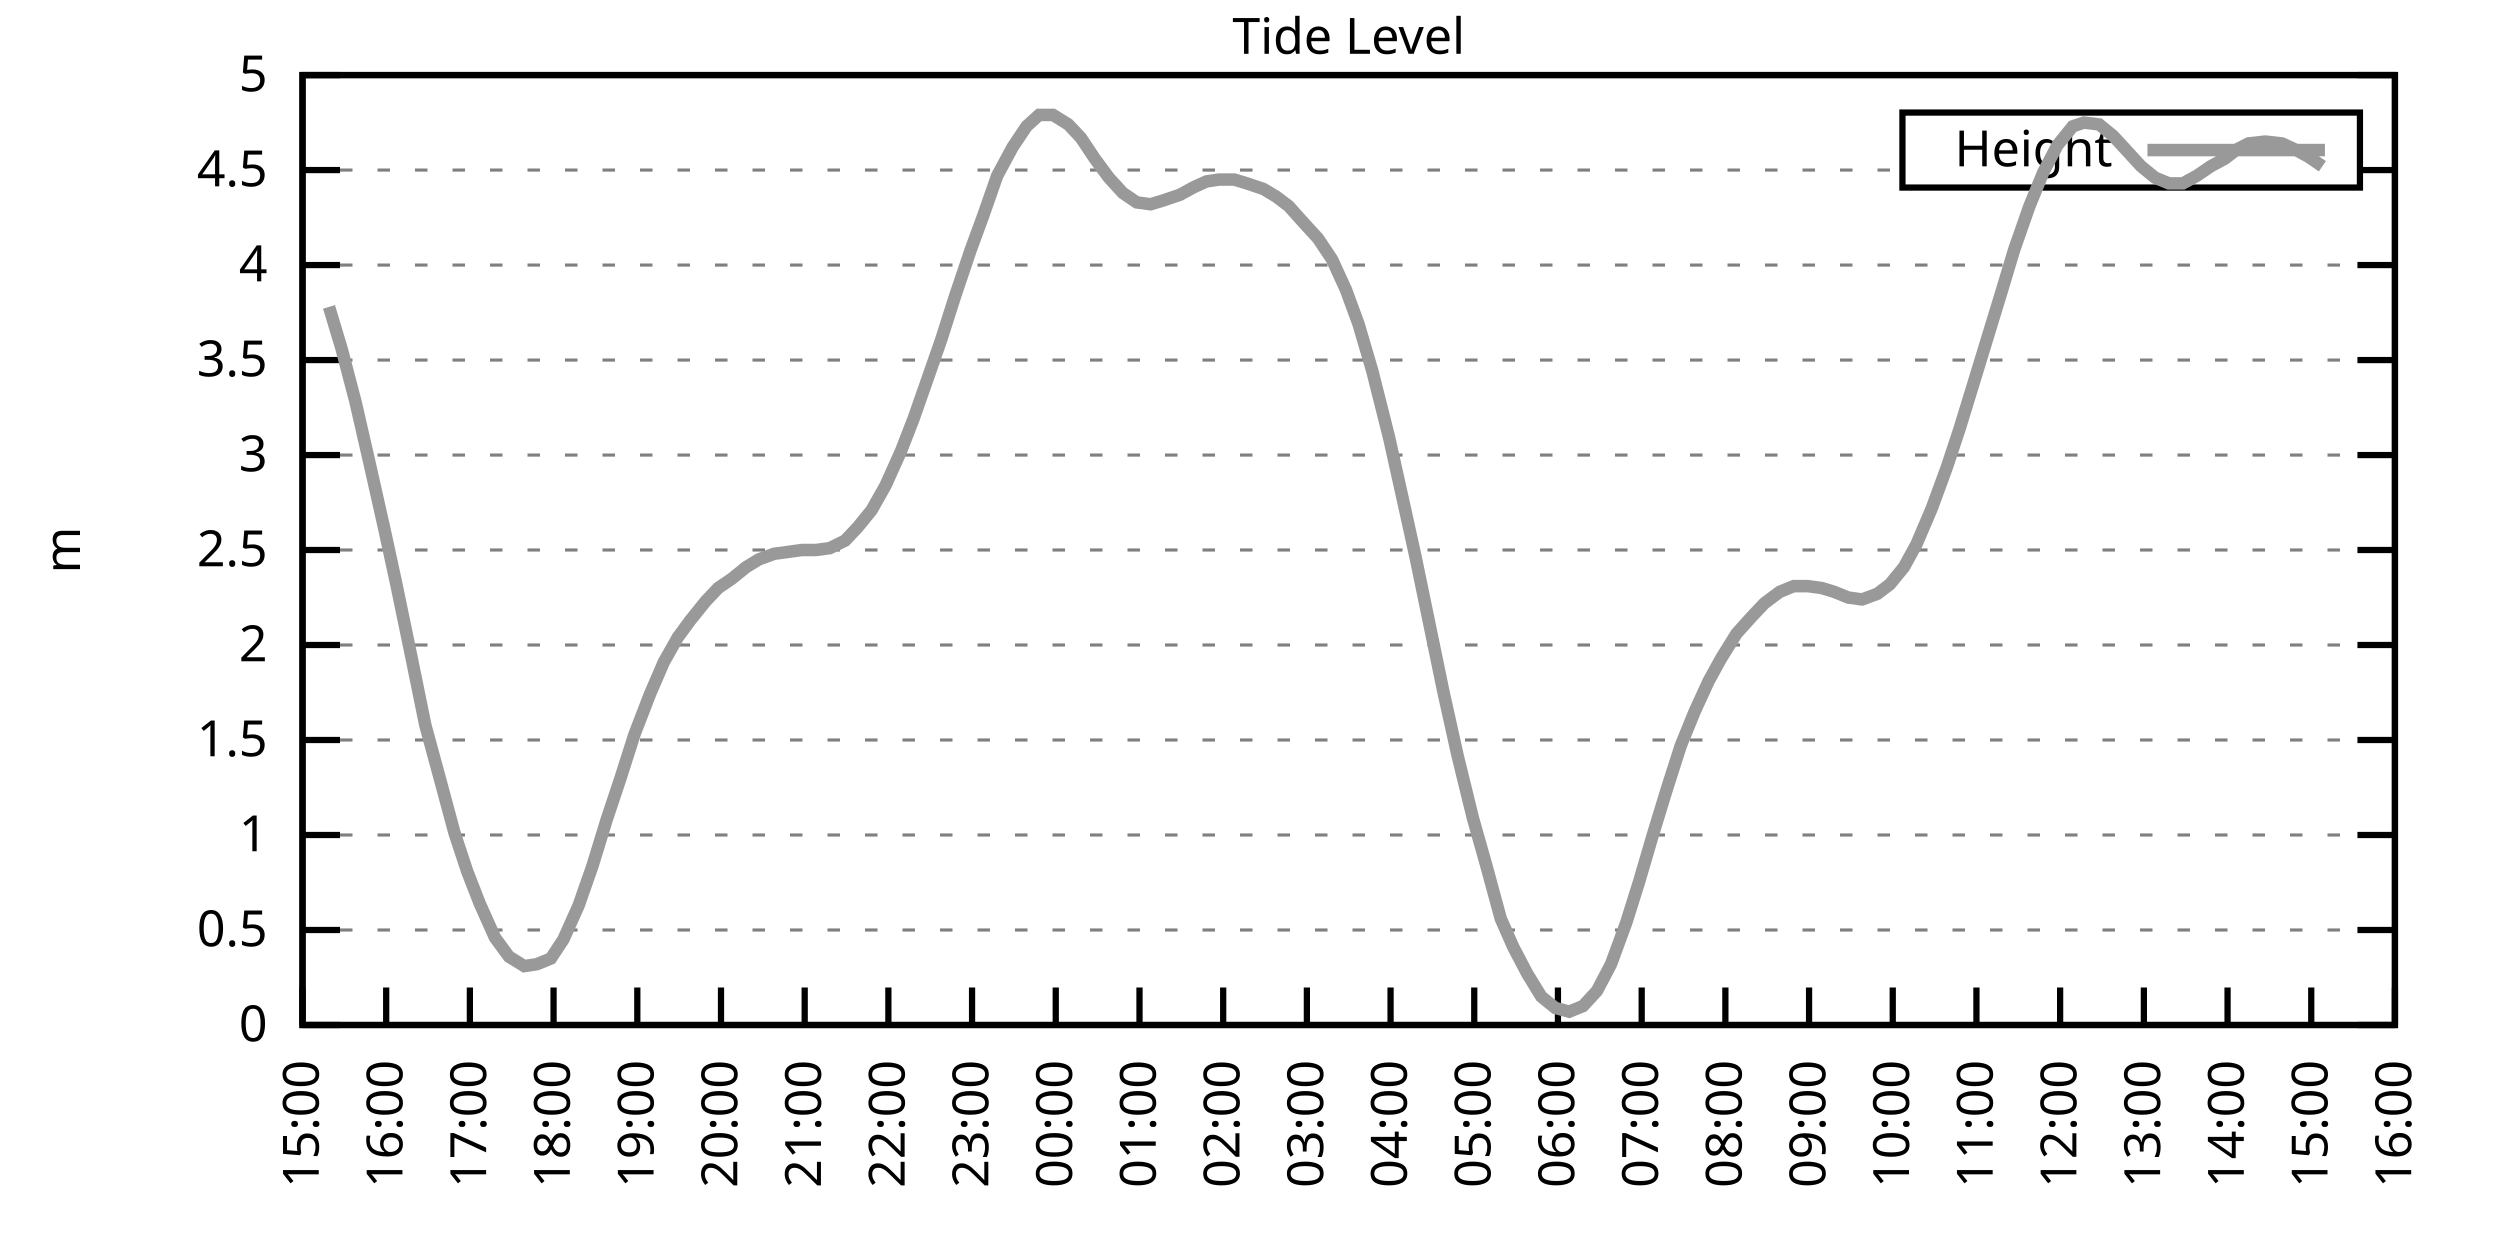
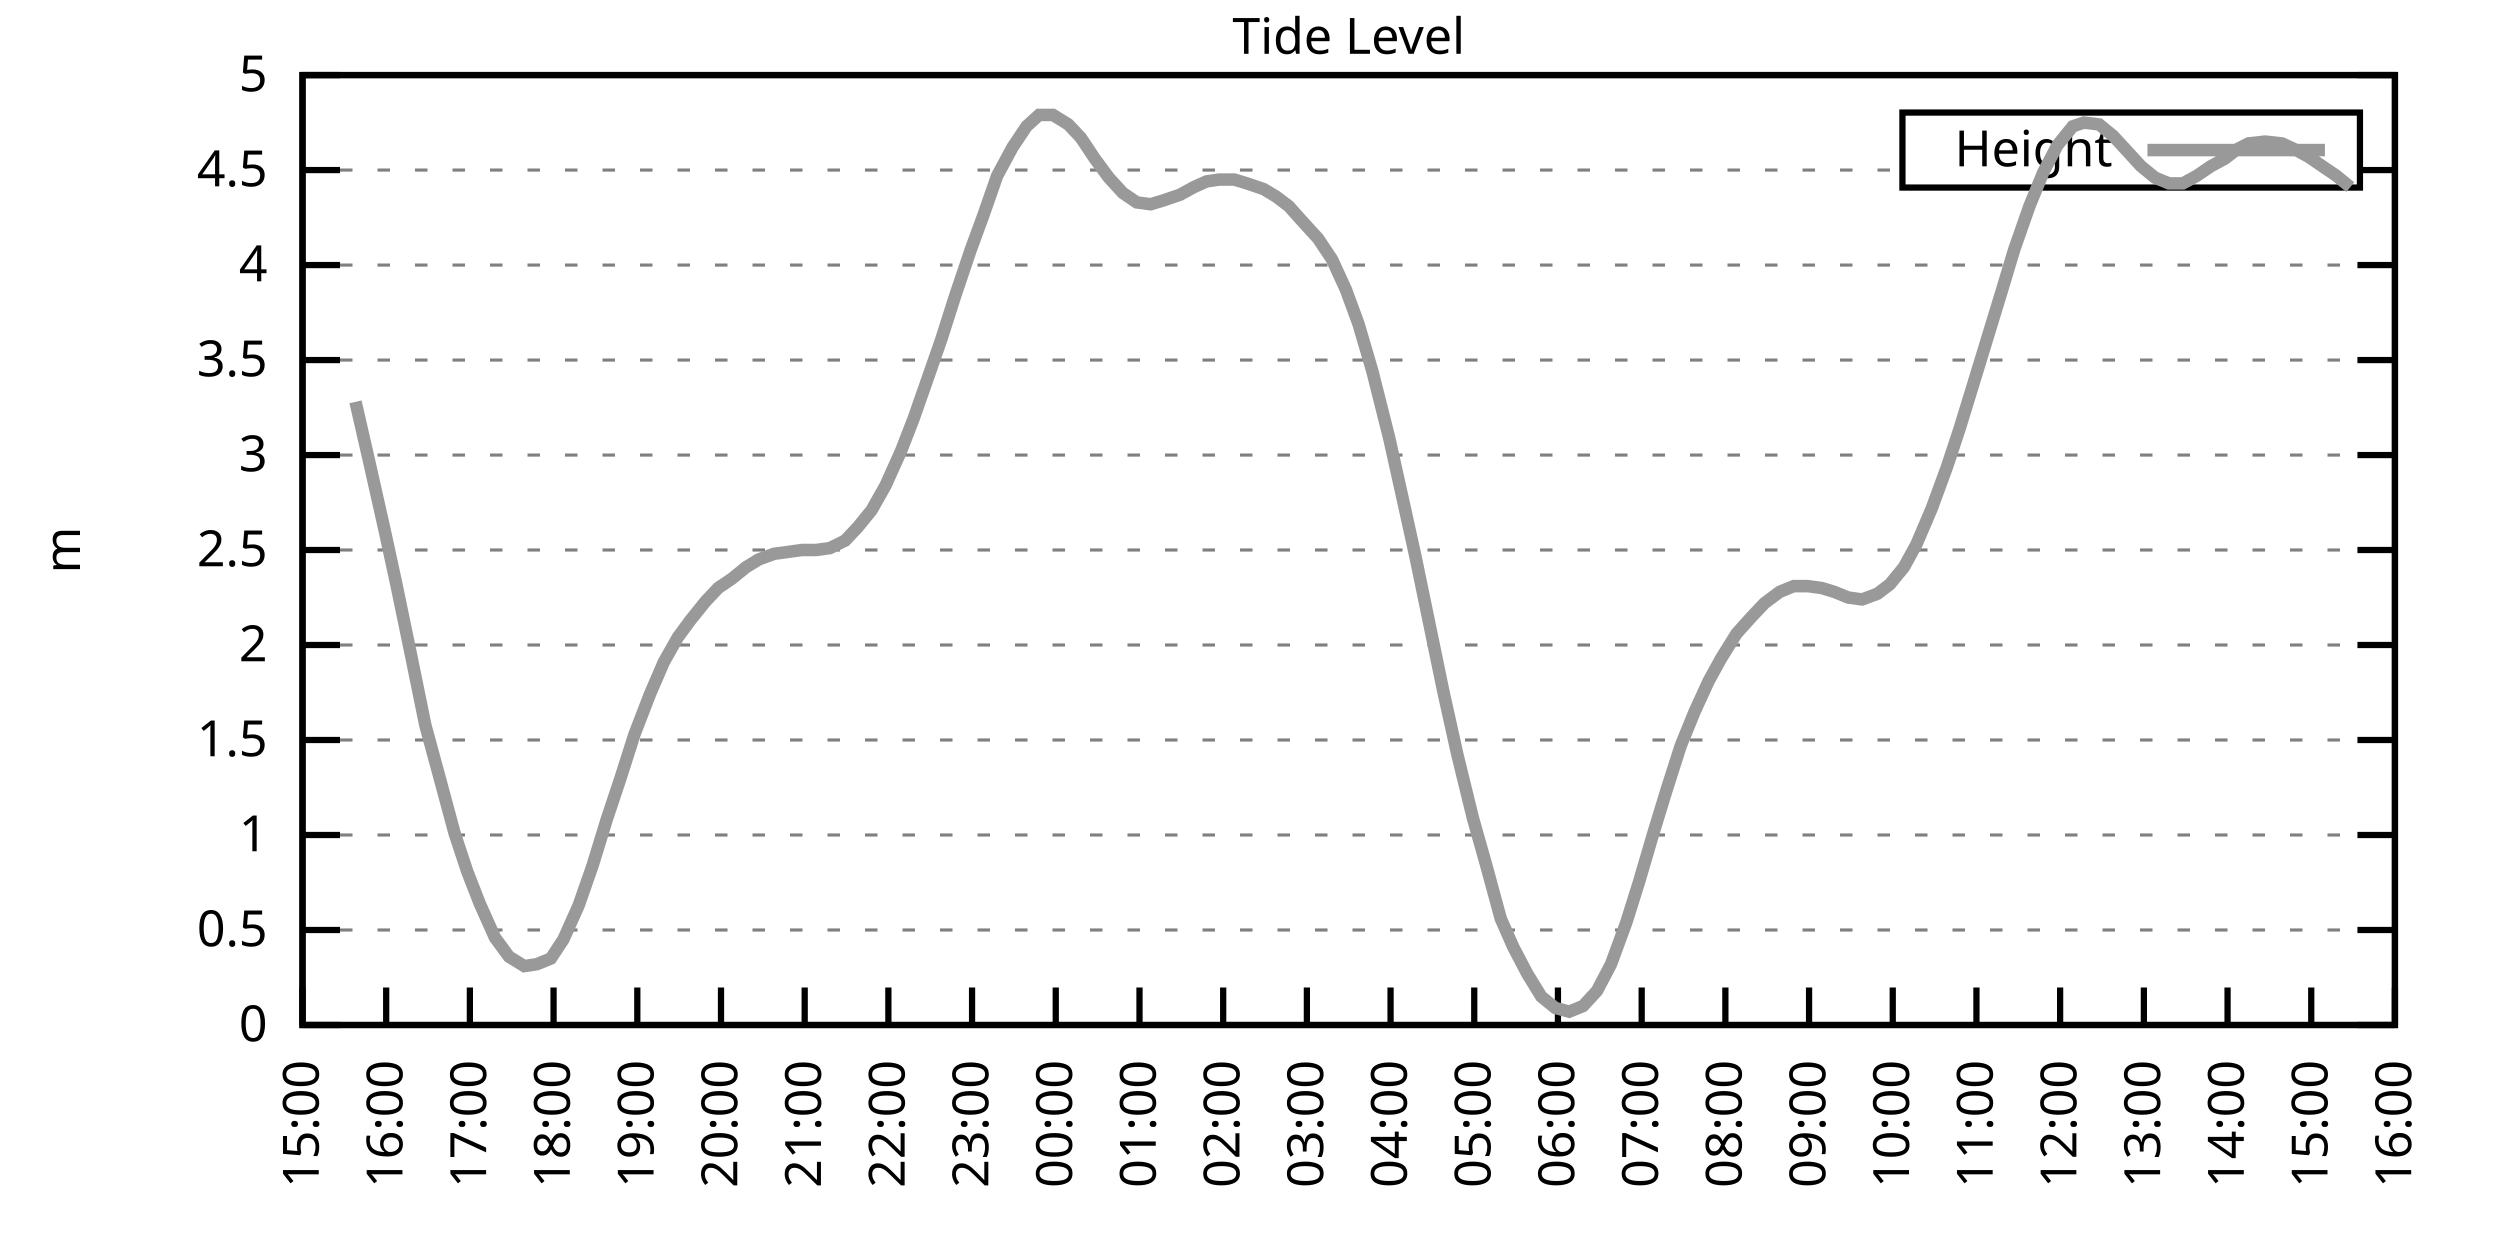
<svg xmlns="http://www.w3.org/2000/svg" xmlns:xlink="http://www.w3.org/1999/xlink" width="400" height="200" viewBox="0 0 400 200">
  <g id="gnuplot_canvas">
    <rect x="0" y="0" width="400" height="200" fill="none" />
    <defs>
      <circle id="gpDot" r="0.5" stroke-width="0.5" stroke="currentColor" />
      <path id="gpPt0" stroke-width="0.333" stroke="currentColor" d="M-1,0 h2 M0,-1 v2" />
      <path id="gpPt1" stroke-width="0.333" stroke="currentColor" d="M-1,-1 L1,1 M1,-1 L-1,1" />
      <path id="gpPt2" stroke-width="0.333" stroke="currentColor" d="M-1,0 L1,0 M0,-1 L0,1 M-1,-1 L1,1 M-1,1 L1,-1" />
      <rect id="gpPt3" stroke-width="0.333" stroke="currentColor" x="-1" y="-1" width="2" height="2" />
      <rect id="gpPt4" stroke-width="0.333" stroke="currentColor" fill="currentColor" x="-1" y="-1" width="2" height="2" />
      <circle id="gpPt5" stroke-width="0.333" stroke="currentColor" cx="0" cy="0" r="1" />
      <use xlink:href="#gpPt5" id="gpPt6" fill="currentColor" stroke="none" />
      <path id="gpPt7" stroke-width="0.333" stroke="currentColor" d="M0,-1.33 L-1.33,0.67 L1.33,0.67 z" />
      <use xlink:href="#gpPt7" id="gpPt8" fill="currentColor" stroke="none" />
      <use xlink:href="#gpPt7" id="gpPt9" stroke="currentColor" transform="rotate(180)" />
      <use xlink:href="#gpPt9" id="gpPt10" fill="currentColor" stroke="none" />
      <use xlink:href="#gpPt3" id="gpPt11" stroke="currentColor" transform="rotate(45)" />
      <use xlink:href="#gpPt11" id="gpPt12" fill="currentColor" stroke="none" />
      <path id="gpPt13" stroke-width="0.333" stroke="currentColor" d="M0,1.330 L1.265,0.411 L0.782,-1.067 L-0.782,-1.076 L-1.265,0.411 z" />
      <use xlink:href="#gpPt13" id="gpPt14" fill="currentColor" stroke="none" />
      <filter id="textbox" filterUnits="objectBoundingBox" x="0" y="0" height="1" width="1">
        <feFlood flood-color="white" flood-opacity="1" result="bgnd" />
        <feComposite in="SourceGraphic" in2="bgnd" operator="atop" />
      </filter>
      <filter id="greybox" filterUnits="objectBoundingBox" x="0" y="0" height="1" width="1">
        <feFlood flood-color="lightgrey" flood-opacity="1" result="grey" />
        <feComposite in="SourceGraphic" in2="grey" operator="atop" />
      </filter>
    </defs>
    <g fill="none" color="white" stroke="currentColor" stroke-width="1.00" stroke-linecap="butt" stroke-linejoin="miter">
</g>
    <g fill="none" color="black" stroke="currentColor" stroke-width="1.00" stroke-linecap="butt" stroke-linejoin="miter">
      <g stroke="none" shape-rendering="crispEdges">
        <polygon fill="rgb(255, 255, 255)" points="48.40,164.00 383.18,164.00 383.18,12.02 48.40,12.02 " />
      </g>
    </g>
    <g fill="none" color="black" stroke="currentColor" stroke-width="1.00" stroke-linecap="butt" stroke-linejoin="miter">
</g>
    <g fill="none" color="black" stroke="black" stroke-width="0.50" stroke-linecap="butt" stroke-linejoin="miter">
</g>
    <g fill="none" color="gray" stroke="currentColor" stroke-width="0.50" stroke-linecap="butt" stroke-linejoin="miter">
      <path stroke="gray" stroke-dasharray="2,4" class="gridline" d="M48.40,164.00 L383.19,164.00  " />
    </g>
    <g fill="none" color="gray" stroke="gray" stroke-width="1.00" stroke-linecap="butt" stroke-linejoin="miter">
</g>
    <g fill="none" color="black" stroke="currentColor" stroke-width="1.00" stroke-linecap="butt" stroke-linejoin="miter">
      <path stroke="black" d="M48.40,164.00 L54.40,164.00 M383.19,164.00 L377.19,164.00  " />
      <g transform="translate(42.80,166.60)" stroke="none" fill="black" font-family="Sans" font-size="8.00" text-anchor="end">
        <text>
          <tspan font-family="Sans"> 0</tspan>
        </text>
      </g>
    </g>
    <g fill="none" color="black" stroke="currentColor" stroke-width="1.00" stroke-linecap="butt" stroke-linejoin="miter">
</g>
    <g fill="none" color="black" stroke="black" stroke-width="0.50" stroke-linecap="butt" stroke-linejoin="miter">
</g>
    <g fill="none" color="gray" stroke="currentColor" stroke-width="0.50" stroke-linecap="butt" stroke-linejoin="miter">
      <path stroke="gray" stroke-dasharray="2,4" class="gridline" d="M48.40,148.80 L383.19,148.80  " />
    </g>
    <g fill="none" color="gray" stroke="gray" stroke-width="1.00" stroke-linecap="butt" stroke-linejoin="miter">
</g>
    <g fill="none" color="black" stroke="currentColor" stroke-width="1.00" stroke-linecap="butt" stroke-linejoin="miter">
      <path stroke="black" d="M48.40,148.80 L54.40,148.80 M383.19,148.80 L377.19,148.80  " />
      <g transform="translate(42.80,151.40)" stroke="none" fill="black" font-family="Sans" font-size="8.00" text-anchor="end">
        <text>
          <tspan font-family="Sans"> 0.5</tspan>
        </text>
      </g>
    </g>
    <g fill="none" color="black" stroke="currentColor" stroke-width="1.00" stroke-linecap="butt" stroke-linejoin="miter">
</g>
    <g fill="none" color="black" stroke="black" stroke-width="0.50" stroke-linecap="butt" stroke-linejoin="miter">
</g>
    <g fill="none" color="gray" stroke="currentColor" stroke-width="0.50" stroke-linecap="butt" stroke-linejoin="miter">
      <path stroke="gray" stroke-dasharray="2,4" class="gridline" d="M48.40,133.60 L383.19,133.60  " />
    </g>
    <g fill="none" color="gray" stroke="gray" stroke-width="1.00" stroke-linecap="butt" stroke-linejoin="miter">
</g>
    <g fill="none" color="black" stroke="currentColor" stroke-width="1.00" stroke-linecap="butt" stroke-linejoin="miter">
      <path stroke="black" d="M48.40,133.60 L54.40,133.60 M383.19,133.60 L377.19,133.60  " />
      <g transform="translate(42.80,136.20)" stroke="none" fill="black" font-family="Sans" font-size="8.00" text-anchor="end">
        <text>
          <tspan font-family="Sans"> 1</tspan>
        </text>
      </g>
    </g>
    <g fill="none" color="black" stroke="currentColor" stroke-width="1.00" stroke-linecap="butt" stroke-linejoin="miter">
</g>
    <g fill="none" color="black" stroke="black" stroke-width="0.50" stroke-linecap="butt" stroke-linejoin="miter">
</g>
    <g fill="none" color="gray" stroke="currentColor" stroke-width="0.50" stroke-linecap="butt" stroke-linejoin="miter">
      <path stroke="gray" stroke-dasharray="2,4" class="gridline" d="M48.40,118.40 L383.19,118.40  " />
    </g>
    <g fill="none" color="gray" stroke="gray" stroke-width="1.00" stroke-linecap="butt" stroke-linejoin="miter">
</g>
    <g fill="none" color="black" stroke="currentColor" stroke-width="1.00" stroke-linecap="butt" stroke-linejoin="miter">
      <path stroke="black" d="M48.40,118.40 L54.40,118.40 M383.19,118.40 L377.19,118.40  " />
      <g transform="translate(42.80,121.00)" stroke="none" fill="black" font-family="Sans" font-size="8.00" text-anchor="end">
        <text>
          <tspan font-family="Sans"> 1.5</tspan>
        </text>
      </g>
    </g>
    <g fill="none" color="black" stroke="currentColor" stroke-width="1.00" stroke-linecap="butt" stroke-linejoin="miter">
</g>
    <g fill="none" color="black" stroke="black" stroke-width="0.50" stroke-linecap="butt" stroke-linejoin="miter">
</g>
    <g fill="none" color="gray" stroke="currentColor" stroke-width="0.50" stroke-linecap="butt" stroke-linejoin="miter">
      <path stroke="gray" stroke-dasharray="2,4" class="gridline" d="M48.40,103.20 L383.19,103.20  " />
    </g>
    <g fill="none" color="gray" stroke="gray" stroke-width="1.00" stroke-linecap="butt" stroke-linejoin="miter">
</g>
    <g fill="none" color="black" stroke="currentColor" stroke-width="1.00" stroke-linecap="butt" stroke-linejoin="miter">
      <path stroke="black" d="M48.40,103.20 L54.40,103.20 M383.19,103.20 L377.19,103.20  " />
      <g transform="translate(42.80,105.80)" stroke="none" fill="black" font-family="Sans" font-size="8.00" text-anchor="end">
        <text>
          <tspan font-family="Sans"> 2</tspan>
        </text>
      </g>
    </g>
    <g fill="none" color="black" stroke="currentColor" stroke-width="1.00" stroke-linecap="butt" stroke-linejoin="miter">
</g>
    <g fill="none" color="black" stroke="black" stroke-width="0.50" stroke-linecap="butt" stroke-linejoin="miter">
</g>
    <g fill="none" color="gray" stroke="currentColor" stroke-width="0.50" stroke-linecap="butt" stroke-linejoin="miter">
      <path stroke="gray" stroke-dasharray="2,4" class="gridline" d="M48.40,88.00 L383.19,88.00  " />
    </g>
    <g fill="none" color="gray" stroke="gray" stroke-width="1.00" stroke-linecap="butt" stroke-linejoin="miter">
</g>
    <g fill="none" color="black" stroke="currentColor" stroke-width="1.00" stroke-linecap="butt" stroke-linejoin="miter">
      <path stroke="black" d="M48.40,88.00 L54.40,88.00 M383.19,88.00 L377.19,88.00  " />
      <g transform="translate(42.80,90.60)" stroke="none" fill="black" font-family="Sans" font-size="8.00" text-anchor="end">
        <text>
          <tspan font-family="Sans"> 2.5</tspan>
        </text>
      </g>
    </g>
    <g fill="none" color="black" stroke="currentColor" stroke-width="1.00" stroke-linecap="butt" stroke-linejoin="miter">
</g>
    <g fill="none" color="black" stroke="black" stroke-width="0.50" stroke-linecap="butt" stroke-linejoin="miter">
</g>
    <g fill="none" color="gray" stroke="currentColor" stroke-width="0.50" stroke-linecap="butt" stroke-linejoin="miter">
      <path stroke="gray" stroke-dasharray="2,4" class="gridline" d="M48.40,72.81 L383.19,72.81  " />
    </g>
    <g fill="none" color="gray" stroke="gray" stroke-width="1.00" stroke-linecap="butt" stroke-linejoin="miter">
</g>
    <g fill="none" color="black" stroke="currentColor" stroke-width="1.00" stroke-linecap="butt" stroke-linejoin="miter">
      <path stroke="black" d="M48.40,72.81 L54.40,72.81 M383.19,72.81 L377.19,72.81  " />
      <g transform="translate(42.80,75.41)" stroke="none" fill="black" font-family="Sans" font-size="8.00" text-anchor="end">
        <text>
          <tspan font-family="Sans"> 3</tspan>
        </text>
      </g>
    </g>
    <g fill="none" color="black" stroke="currentColor" stroke-width="1.00" stroke-linecap="butt" stroke-linejoin="miter">
</g>
    <g fill="none" color="black" stroke="black" stroke-width="0.50" stroke-linecap="butt" stroke-linejoin="miter">
</g>
    <g fill="none" color="gray" stroke="currentColor" stroke-width="0.50" stroke-linecap="butt" stroke-linejoin="miter">
      <path stroke="gray" stroke-dasharray="2,4" class="gridline" d="M48.40,57.61 L383.19,57.61  " />
    </g>
    <g fill="none" color="gray" stroke="gray" stroke-width="1.00" stroke-linecap="butt" stroke-linejoin="miter">
</g>
    <g fill="none" color="black" stroke="currentColor" stroke-width="1.00" stroke-linecap="butt" stroke-linejoin="miter">
      <path stroke="black" d="M48.40,57.61 L54.40,57.61 M383.19,57.61 L377.19,57.61  " />
      <g transform="translate(42.80,60.21)" stroke="none" fill="black" font-family="Sans" font-size="8.00" text-anchor="end">
        <text>
          <tspan font-family="Sans"> 3.5</tspan>
        </text>
      </g>
    </g>
    <g fill="none" color="black" stroke="currentColor" stroke-width="1.00" stroke-linecap="butt" stroke-linejoin="miter">
</g>
    <g fill="none" color="black" stroke="black" stroke-width="0.50" stroke-linecap="butt" stroke-linejoin="miter">
</g>
    <g fill="none" color="gray" stroke="currentColor" stroke-width="0.50" stroke-linecap="butt" stroke-linejoin="miter">
      <path stroke="gray" stroke-dasharray="2,4" class="gridline" d="M48.40,42.41 L383.19,42.41  " />
    </g>
    <g fill="none" color="gray" stroke="gray" stroke-width="1.00" stroke-linecap="butt" stroke-linejoin="miter">
</g>
    <g fill="none" color="black" stroke="currentColor" stroke-width="1.00" stroke-linecap="butt" stroke-linejoin="miter">
      <path stroke="black" d="M48.40,42.41 L54.40,42.41 M383.19,42.41 L377.19,42.41  " />
      <g transform="translate(42.80,45.01)" stroke="none" fill="black" font-family="Sans" font-size="8.00" text-anchor="end">
        <text>
          <tspan font-family="Sans"> 4</tspan>
        </text>
      </g>
    </g>
    <g fill="none" color="black" stroke="currentColor" stroke-width="1.00" stroke-linecap="butt" stroke-linejoin="miter">
</g>
    <g fill="none" color="black" stroke="black" stroke-width="0.50" stroke-linecap="butt" stroke-linejoin="miter">
</g>
    <g fill="none" color="gray" stroke="currentColor" stroke-width="0.50" stroke-linecap="butt" stroke-linejoin="miter">
      <path stroke="gray" stroke-dasharray="2,4" class="gridline" d="M48.40,27.21 L304.39,27.21 M377.59,27.21 L383.19,27.21  " />
    </g>
    <g fill="none" color="gray" stroke="gray" stroke-width="1.00" stroke-linecap="butt" stroke-linejoin="miter">
</g>
    <g fill="none" color="black" stroke="currentColor" stroke-width="1.00" stroke-linecap="butt" stroke-linejoin="miter">
      <path stroke="black" d="M48.40,27.21 L54.40,27.21 M383.19,27.21 L377.19,27.21  " />
      <g transform="translate(42.80,29.81)" stroke="none" fill="black" font-family="Sans" font-size="8.00" text-anchor="end">
        <text>
          <tspan font-family="Sans"> 4.5</tspan>
        </text>
      </g>
    </g>
    <g fill="none" color="black" stroke="currentColor" stroke-width="1.00" stroke-linecap="butt" stroke-linejoin="miter">
</g>
    <g fill="none" color="black" stroke="black" stroke-width="0.50" stroke-linecap="butt" stroke-linejoin="miter">
</g>
    <g fill="none" color="gray" stroke="currentColor" stroke-width="0.50" stroke-linecap="butt" stroke-linejoin="miter">
      <path stroke="gray" stroke-dasharray="2,4" class="gridline" d="M48.40,12.01 L383.19,12.01  " />
    </g>
    <g fill="none" color="gray" stroke="gray" stroke-width="1.00" stroke-linecap="butt" stroke-linejoin="miter">
</g>
    <g fill="none" color="black" stroke="currentColor" stroke-width="1.00" stroke-linecap="butt" stroke-linejoin="miter">
      <path stroke="black" d="M48.40,12.01 L54.40,12.01 M383.19,12.01 L377.19,12.01  " />
      <g transform="translate(42.80,14.61)" stroke="none" fill="black" font-family="Sans" font-size="8.00" text-anchor="end">
        <text>
          <tspan font-family="Sans"> 5</tspan>
        </text>
      </g>
    </g>
    <g fill="none" color="black" stroke="currentColor" stroke-width="1.00" stroke-linecap="butt" stroke-linejoin="miter">
      <path stroke="black" d="M48.40,164.00 L48.40,158.00  " />
      <g transform="translate(51.00,169.60) rotate(270.00)" stroke="none" fill="black" font-family="Sans" font-size="8.00" text-anchor="end">
        <text>
          <tspan font-family="Sans">15:00</tspan>
        </text>
      </g>
    </g>
    <g fill="none" color="black" stroke="currentColor" stroke-width="1.00" stroke-linecap="butt" stroke-linejoin="miter">
      <path stroke="black" d="M61.79,164.00 L61.79,158.00  " />
      <g transform="translate(64.39,169.60) rotate(270.00)" stroke="none" fill="black" font-family="Sans" font-size="8.00" text-anchor="end">
        <text>
          <tspan font-family="Sans">16:00</tspan>
        </text>
      </g>
    </g>
    <g fill="none" color="black" stroke="currentColor" stroke-width="1.00" stroke-linecap="butt" stroke-linejoin="miter">
      <path stroke="black" d="M75.18,164.00 L75.18,158.00  " />
      <g transform="translate(77.78,169.60) rotate(270.00)" stroke="none" fill="black" font-family="Sans" font-size="8.00" text-anchor="end">
        <text>
          <tspan font-family="Sans">17:00</tspan>
        </text>
      </g>
    </g>
    <g fill="none" color="black" stroke="currentColor" stroke-width="1.00" stroke-linecap="butt" stroke-linejoin="miter">
      <path stroke="black" d="M88.57,164.00 L88.57,158.00  " />
      <g transform="translate(91.17,169.60) rotate(270.00)" stroke="none" fill="black" font-family="Sans" font-size="8.00" text-anchor="end">
        <text>
          <tspan font-family="Sans">18:00</tspan>
        </text>
      </g>
    </g>
    <g fill="none" color="black" stroke="currentColor" stroke-width="1.00" stroke-linecap="butt" stroke-linejoin="miter">
      <path stroke="black" d="M101.97,164.00 L101.97,158.00  " />
      <g transform="translate(104.57,169.60) rotate(270.00)" stroke="none" fill="black" font-family="Sans" font-size="8.00" text-anchor="end">
        <text>
          <tspan font-family="Sans">19:00</tspan>
        </text>
      </g>
    </g>
    <g fill="none" color="black" stroke="currentColor" stroke-width="1.00" stroke-linecap="butt" stroke-linejoin="miter">
      <path stroke="black" d="M115.36,164.00 L115.36,158.00  " />
      <g transform="translate(117.96,169.60) rotate(270.00)" stroke="none" fill="black" font-family="Sans" font-size="8.00" text-anchor="end">
        <text>
          <tspan font-family="Sans">20:00</tspan>
        </text>
      </g>
    </g>
    <g fill="none" color="black" stroke="currentColor" stroke-width="1.00" stroke-linecap="butt" stroke-linejoin="miter">
      <path stroke="black" d="M128.75,164.00 L128.75,158.00  " />
      <g transform="translate(131.35,169.60) rotate(270.00)" stroke="none" fill="black" font-family="Sans" font-size="8.00" text-anchor="end">
        <text>
          <tspan font-family="Sans">21:00</tspan>
        </text>
      </g>
    </g>
    <g fill="none" color="black" stroke="currentColor" stroke-width="1.00" stroke-linecap="butt" stroke-linejoin="miter">
      <path stroke="black" d="M142.14,164.00 L142.14,158.00  " />
      <g transform="translate(144.74,169.60) rotate(270.00)" stroke="none" fill="black" font-family="Sans" font-size="8.00" text-anchor="end">
        <text>
          <tspan font-family="Sans">22:00</tspan>
        </text>
      </g>
    </g>
    <g fill="none" color="black" stroke="currentColor" stroke-width="1.00" stroke-linecap="butt" stroke-linejoin="miter">
      <path stroke="black" d="M155.53,164.00 L155.53,158.00  " />
      <g transform="translate(158.13,169.60) rotate(270.00)" stroke="none" fill="black" font-family="Sans" font-size="8.00" text-anchor="end">
        <text>
          <tspan font-family="Sans">23:00</tspan>
        </text>
      </g>
    </g>
    <g fill="none" color="black" stroke="currentColor" stroke-width="1.00" stroke-linecap="butt" stroke-linejoin="miter">
      <path stroke="black" d="M168.92,164.00 L168.92,158.00  " />
      <g transform="translate(171.52,169.60) rotate(270.00)" stroke="none" fill="black" font-family="Sans" font-size="8.00" text-anchor="end">
        <text>
          <tspan font-family="Sans">00:00</tspan>
        </text>
      </g>
    </g>
    <g fill="none" color="black" stroke="currentColor" stroke-width="1.00" stroke-linecap="butt" stroke-linejoin="miter">
      <path stroke="black" d="M182.32,164.00 L182.32,158.00  " />
      <g transform="translate(184.92,169.60) rotate(270.00)" stroke="none" fill="black" font-family="Sans" font-size="8.00" text-anchor="end">
        <text>
          <tspan font-family="Sans">01:00</tspan>
        </text>
      </g>
    </g>
    <g fill="none" color="black" stroke="currentColor" stroke-width="1.00" stroke-linecap="butt" stroke-linejoin="miter">
      <path stroke="black" d="M195.71,164.00 L195.71,158.00  " />
      <g transform="translate(198.31,169.60) rotate(270.00)" stroke="none" fill="black" font-family="Sans" font-size="8.00" text-anchor="end">
        <text>
          <tspan font-family="Sans">02:00</tspan>
        </text>
      </g>
    </g>
    <g fill="none" color="black" stroke="currentColor" stroke-width="1.00" stroke-linecap="butt" stroke-linejoin="miter">
      <path stroke="black" d="M209.10,164.00 L209.10,158.00  " />
      <g transform="translate(211.70,169.60) rotate(270.00)" stroke="none" fill="black" font-family="Sans" font-size="8.00" text-anchor="end">
        <text>
          <tspan font-family="Sans">03:00</tspan>
        </text>
      </g>
    </g>
    <g fill="none" color="black" stroke="currentColor" stroke-width="1.00" stroke-linecap="butt" stroke-linejoin="miter">
      <path stroke="black" d="M222.49,164.00 L222.49,158.00  " />
      <g transform="translate(225.09,169.60) rotate(270.00)" stroke="none" fill="black" font-family="Sans" font-size="8.00" text-anchor="end">
        <text>
          <tspan font-family="Sans">04:00</tspan>
        </text>
      </g>
    </g>
    <g fill="none" color="black" stroke="currentColor" stroke-width="1.00" stroke-linecap="butt" stroke-linejoin="miter">
      <path stroke="black" d="M235.88,164.00 L235.88,158.00  " />
      <g transform="translate(238.48,169.60) rotate(270.00)" stroke="none" fill="black" font-family="Sans" font-size="8.00" text-anchor="end">
        <text>
          <tspan font-family="Sans">05:00</tspan>
        </text>
      </g>
    </g>
    <g fill="none" color="black" stroke="currentColor" stroke-width="1.00" stroke-linecap="butt" stroke-linejoin="miter">
      <path stroke="black" d="M249.27,164.00 L249.27,158.00  " />
      <g transform="translate(251.87,169.60) rotate(270.00)" stroke="none" fill="black" font-family="Sans" font-size="8.00" text-anchor="end">
        <text>
          <tspan font-family="Sans">06:00</tspan>
        </text>
      </g>
    </g>
    <g fill="none" color="black" stroke="currentColor" stroke-width="1.00" stroke-linecap="butt" stroke-linejoin="miter">
      <path stroke="black" d="M262.67,164.00 L262.67,158.00  " />
      <g transform="translate(265.27,169.60) rotate(270.00)" stroke="none" fill="black" font-family="Sans" font-size="8.00" text-anchor="end">
        <text>
          <tspan font-family="Sans">07:00</tspan>
        </text>
      </g>
    </g>
    <g fill="none" color="black" stroke="currentColor" stroke-width="1.00" stroke-linecap="butt" stroke-linejoin="miter">
      <path stroke="black" d="M276.06,164.00 L276.06,158.00  " />
      <g transform="translate(278.66,169.60) rotate(270.00)" stroke="none" fill="black" font-family="Sans" font-size="8.00" text-anchor="end">
        <text>
          <tspan font-family="Sans">08:00</tspan>
        </text>
      </g>
    </g>
    <g fill="none" color="black" stroke="currentColor" stroke-width="1.00" stroke-linecap="butt" stroke-linejoin="miter">
      <path stroke="black" d="M289.45,164.00 L289.45,158.00  " />
      <g transform="translate(292.05,169.60) rotate(270.00)" stroke="none" fill="black" font-family="Sans" font-size="8.00" text-anchor="end">
        <text>
          <tspan font-family="Sans">09:00</tspan>
        </text>
      </g>
    </g>
    <g fill="none" color="black" stroke="currentColor" stroke-width="1.00" stroke-linecap="butt" stroke-linejoin="miter">
      <path stroke="black" d="M302.84,164.00 L302.84,158.00  " />
      <g transform="translate(305.44,169.60) rotate(270.00)" stroke="none" fill="black" font-family="Sans" font-size="8.00" text-anchor="end">
        <text>
          <tspan font-family="Sans">10:00</tspan>
        </text>
      </g>
    </g>
    <g fill="none" color="black" stroke="currentColor" stroke-width="1.00" stroke-linecap="butt" stroke-linejoin="miter">
      <path stroke="black" d="M316.23,164.00 L316.23,158.00  " />
      <g transform="translate(318.83,169.60) rotate(270.00)" stroke="none" fill="black" font-family="Sans" font-size="8.00" text-anchor="end">
        <text>
          <tspan font-family="Sans">11:00</tspan>
        </text>
      </g>
    </g>
    <g fill="none" color="black" stroke="currentColor" stroke-width="1.00" stroke-linecap="butt" stroke-linejoin="miter">
      <path stroke="black" d="M329.62,164.00 L329.62,158.00  " />
      <g transform="translate(332.22,169.60) rotate(270.00)" stroke="none" fill="black" font-family="Sans" font-size="8.00" text-anchor="end">
        <text>
          <tspan font-family="Sans">12:00</tspan>
        </text>
      </g>
    </g>
    <g fill="none" color="black" stroke="currentColor" stroke-width="1.00" stroke-linecap="butt" stroke-linejoin="miter">
      <path stroke="black" d="M343.02,164.00 L343.02,158.00  " />
      <g transform="translate(345.62,169.60) rotate(270.00)" stroke="none" fill="black" font-family="Sans" font-size="8.00" text-anchor="end">
        <text>
          <tspan font-family="Sans">13:00</tspan>
        </text>
      </g>
    </g>
    <g fill="none" color="black" stroke="currentColor" stroke-width="1.00" stroke-linecap="butt" stroke-linejoin="miter">
      <path stroke="black" d="M356.41,164.00 L356.41,158.00  " />
      <g transform="translate(359.01,169.60) rotate(270.00)" stroke="none" fill="black" font-family="Sans" font-size="8.00" text-anchor="end">
        <text>
          <tspan font-family="Sans">14:00</tspan>
        </text>
      </g>
    </g>
    <g fill="none" color="black" stroke="currentColor" stroke-width="1.00" stroke-linecap="butt" stroke-linejoin="miter">
      <path stroke="black" d="M369.80,164.00 L369.80,158.00  " />
      <g transform="translate(372.40,169.60) rotate(270.00)" stroke="none" fill="black" font-family="Sans" font-size="8.00" text-anchor="end">
        <text>
          <tspan font-family="Sans">15:00</tspan>
        </text>
      </g>
    </g>
    <g fill="none" color="black" stroke="currentColor" stroke-width="1.00" stroke-linecap="butt" stroke-linejoin="miter">
      <path stroke="black" d="M383.19,164.00 L383.19,158.00  " />
      <g transform="translate(385.79,169.60) rotate(270.00)" stroke="none" fill="black" font-family="Sans" font-size="8.00" text-anchor="end">
        <text>
          <tspan font-family="Sans">16:00</tspan>
        </text>
      </g>
    </g>
    <g fill="none" color="black" stroke="currentColor" stroke-width="1.00" stroke-linecap="butt" stroke-linejoin="miter">
</g>
    <g fill="none" color="black" stroke="currentColor" stroke-width="1.00" stroke-linecap="butt" stroke-linejoin="miter">
      <path stroke="black" d="M48.40,12.01 L48.40,164.00 L383.19,164.00 L383.19,12.01 L48.40,12.01 Z  " />
    </g>
    <g fill="none" color="black" stroke="currentColor" stroke-width="1.00" stroke-linecap="butt" stroke-linejoin="miter">
</g>
    <g fill="none" color="black" stroke="currentColor" stroke-width="1.00" stroke-linecap="butt" stroke-linejoin="miter">
      <path stroke="black" d="M304.39,30.01 L304.39,18.01 L377.59,18.01 L377.59,30.01 L304.39,30.01 Z  " />
    </g>
    <g id="Tide_level_plot_1">
      <g fill="none" color="white" stroke="black" stroke-width="2.00" stroke-linecap="butt" stroke-linejoin="miter">
</g>
      <g fill="none" color="black" stroke="currentColor" stroke-width="2.00" stroke-linecap="butt" stroke-linejoin="miter">
        <g transform="translate(337.99,26.61)" stroke="none" fill="black" font-family="Sans" font-size="8.00" text-anchor="end">
          <text>
            <tspan font-family="Sans">Height</tspan>
          </text>
        </g>
      </g>
      <g fill="none" color="black" stroke="currentColor" stroke-width="2.00" stroke-linecap="butt" stroke-linejoin="miter">
-         <path stroke="rgb(153, 153, 153)" d="M343.59,24.01 L371.99,24.01 M52.64,49.10 L54.65,55.78 L56.88,64.29 L59.11,74.02 L61.57,84.97 L63.35,93.17   L65.81,105.03 L68.04,115.97 L70.27,124.18 L72.73,133.30 L74.74,139.38 L76.75,144.55 L79.20,150.02 L81.43,153.06   L83.89,154.58 L85.90,154.27 L88.13,153.36 L90.14,150.32 L92.59,144.85 L94.82,138.47 L97.06,131.17 L99.29,124.48   L101.52,117.49 L103.98,111.11 L106.21,105.94 L108.44,101.99 L110.45,99.25 L112.90,96.21 L114.91,94.08 L117.14,92.56   L119.38,90.74 L121.38,89.52 L123.84,88.61 L126.07,88.31 L128.30,88.00 L130.54,88.00 L132.77,87.70 L135.22,86.49   L137.23,84.36 L139.46,81.62 L141.69,77.67 L144.15,72.20 L146.16,67.03 L148.61,60.04 L150.62,54.26 L152.85,47.27   L155.31,39.98 L157.32,34.50 L159.55,28.12 L162.01,23.56 L164.24,20.22 L166.25,18.39 L168.48,18.39 L170.93,19.91   L172.94,22.04 L175.17,25.39 L177.41,28.42 L179.64,30.86 L181.87,32.38 L184.10,32.68 L186.11,32.07 L188.79,31.16   L191.02,29.94 L193.03,29.03 L195.04,28.73 L197.49,28.73 L199.50,29.34 L202.18,30.25 L204.19,31.46 L206.20,32.98   L208.65,35.72 L210.88,38.15 L213.12,41.50 L215.35,46.36 L217.36,51.83 L219.59,59.43 L222.27,70.07 L224.50,80.10   L226.51,89.22 L228.96,101.08 L230.97,110.80 L233.20,120.83 L235.66,130.87 L237.89,138.77 L240.12,146.98 L242.13,151.54   L244.36,155.79 L246.60,159.44 L248.83,161.26 L251.06,161.87 L253.29,160.96 L255.52,158.53 L257.76,154.27 L260.21,147.59   L262.22,141.20 L264.45,133.60 L266.68,126.31 L268.92,119.31 L271.15,113.84 L273.38,108.98 L275.39,105.33 L277.84,101.38   L280.30,98.64 L282.31,96.52 L284.76,94.69 L286.99,93.78 L289.23,93.78 L291.46,94.08 L293.47,94.69 L295.70,95.60   L297.93,95.91 L300.39,95.00 L302.39,93.48 L304.63,90.74 L306.63,87.09 L309.09,81.32 L311.54,74.63 L313.55,68.55   L315.79,61.25 L318.02,53.96 L320.25,46.66 L322.26,39.98 L324.71,32.98 L326.95,27.51 L329.18,23.26 L331.63,20.22   L333.42,19.61 L335.87,19.91 L338.10,21.74 L340.34,24.17 L342.57,26.60 L344.80,28.42 L347.03,29.34 L349.26,29.34   L351.50,28.12 L353.73,26.60 L355.96,25.39 L357.97,23.87 L359.75,22.95 L362.43,22.65 L365.11,22.95 L367.12,23.87   L369.35,25.08 L371.58,26.60  " />
+         <path stroke="rgb(153, 153, 153)" d="M343.59,24.01 L371.99,24.01 M56.88,64.29 L59.11,74.02 L61.57,84.97 L63.35,93.17 L65.81,105.03 L68.04,115.97   L70.27,124.18 L72.73,133.30 L74.74,139.38 L76.75,144.55 L79.20,150.02 L81.43,153.06 L83.89,154.58 L85.90,154.27   L88.13,153.36 L90.14,150.32 L92.59,144.85 L94.82,138.47 L97.06,131.17 L99.29,124.48 L101.52,117.49 L103.98,111.11   L106.21,105.94 L108.44,101.99 L110.45,99.25 L112.90,96.21 L114.91,94.08 L117.14,92.56 L119.38,90.74 L121.38,89.52   L123.84,88.61 L126.07,88.31 L128.30,88.00 L130.54,88.00 L132.77,87.70 L135.22,86.49 L137.23,84.36 L139.46,81.62   L141.69,77.67 L144.15,72.20 L146.16,67.03 L148.61,60.04 L150.62,54.26 L152.85,47.27 L155.31,39.98 L157.32,34.50   L159.55,28.12 L162.01,23.56 L164.24,20.22 L166.25,18.39 L168.48,18.39 L170.93,19.91 L172.94,22.04 L175.17,25.39   L177.41,28.42 L179.64,30.86 L181.87,32.38 L184.10,32.68 L186.11,32.07 L188.79,31.16 L191.02,29.94 L193.03,29.03   L195.04,28.73 L197.49,28.73 L199.50,29.34 L202.18,30.25 L204.19,31.46 L206.20,32.98 L208.65,35.72 L210.88,38.15   L213.12,41.50 L215.35,46.36 L217.36,51.83 L219.59,59.43 L222.27,70.07 L224.50,80.10 L226.51,89.22 L228.96,101.08   L230.97,110.80 L233.20,120.83 L235.66,130.87 L237.89,138.77 L240.12,146.98 L242.13,151.54 L244.36,155.79 L246.60,159.44   L248.83,161.26 L251.06,161.87 L253.29,160.96 L255.52,158.53 L257.76,154.27 L260.21,147.59 L262.22,141.20 L264.45,133.60   L266.68,126.31 L268.92,119.31 L271.15,113.84 L273.38,108.98 L275.39,105.33 L277.84,101.38 L280.30,98.64 L282.31,96.52   L284.76,94.69 L286.99,93.78 L289.23,93.78 L291.46,94.08 L293.47,94.69 L295.70,95.60 L297.93,95.91 L300.39,95.00   L302.39,93.48 L304.63,90.74 L306.63,87.09 L309.09,81.32 L311.54,74.63 L313.55,68.55 L315.79,61.25 L318.02,53.96   L320.25,46.66 L322.26,39.98 L324.71,32.98 L326.95,27.51 L329.18,23.26 L331.63,20.22 L333.42,19.61 L335.87,19.91   L338.10,21.74 L340.34,24.17 L342.57,26.60 L344.80,28.42 L347.03,29.34 L349.26,29.34 L351.50,28.12 L353.73,26.60   L355.96,25.39 L357.97,23.87 L359.75,22.95 L362.43,22.65 L365.11,22.95 L367.12,23.87 L369.35,25.08 L371.58,26.60   L373.82,28.12 L376.05,29.94  " />
      </g>
    </g>
    <g fill="none" color="black" stroke="currentColor" stroke-width="2.00" stroke-linecap="butt" stroke-linejoin="miter">
</g>
    <g fill="none" color="black" stroke="black" stroke-width="1.00" stroke-linecap="butt" stroke-linejoin="miter">
</g>
    <g fill="none" color="black" stroke="currentColor" stroke-width="1.00" stroke-linecap="butt" stroke-linejoin="miter">
      <path stroke="black" d="M48.40,12.01 L48.40,164.00 L383.19,164.00 L383.19,12.01 L48.40,12.01 Z  " />
      <g transform="translate(12.80,88.01) rotate(270.00)" stroke="none" fill="black" font-family="Sans" font-size="8.00" text-anchor="middle">
        <text>
          <tspan font-family="Sans">m</tspan>
        </text>
      </g>
    </g>
    <g fill="none" color="black" stroke="currentColor" stroke-width="1.00" stroke-linecap="butt" stroke-linejoin="miter">
</g>
    <g fill="none" color="black" stroke="currentColor" stroke-width="1.00" stroke-linecap="butt" stroke-linejoin="miter">
      <g transform="translate(215.79,8.61)" stroke="none" fill="black" font-family="Sans" font-size="8.00" text-anchor="middle">
        <text>
          <tspan font-family="Sans">Tide Level</tspan>
        </text>
      </g>
    </g>
    <g fill="none" color="black" stroke="currentColor" stroke-width="1.00" stroke-linecap="butt" stroke-linejoin="miter">
</g>
  </g>
</svg>
